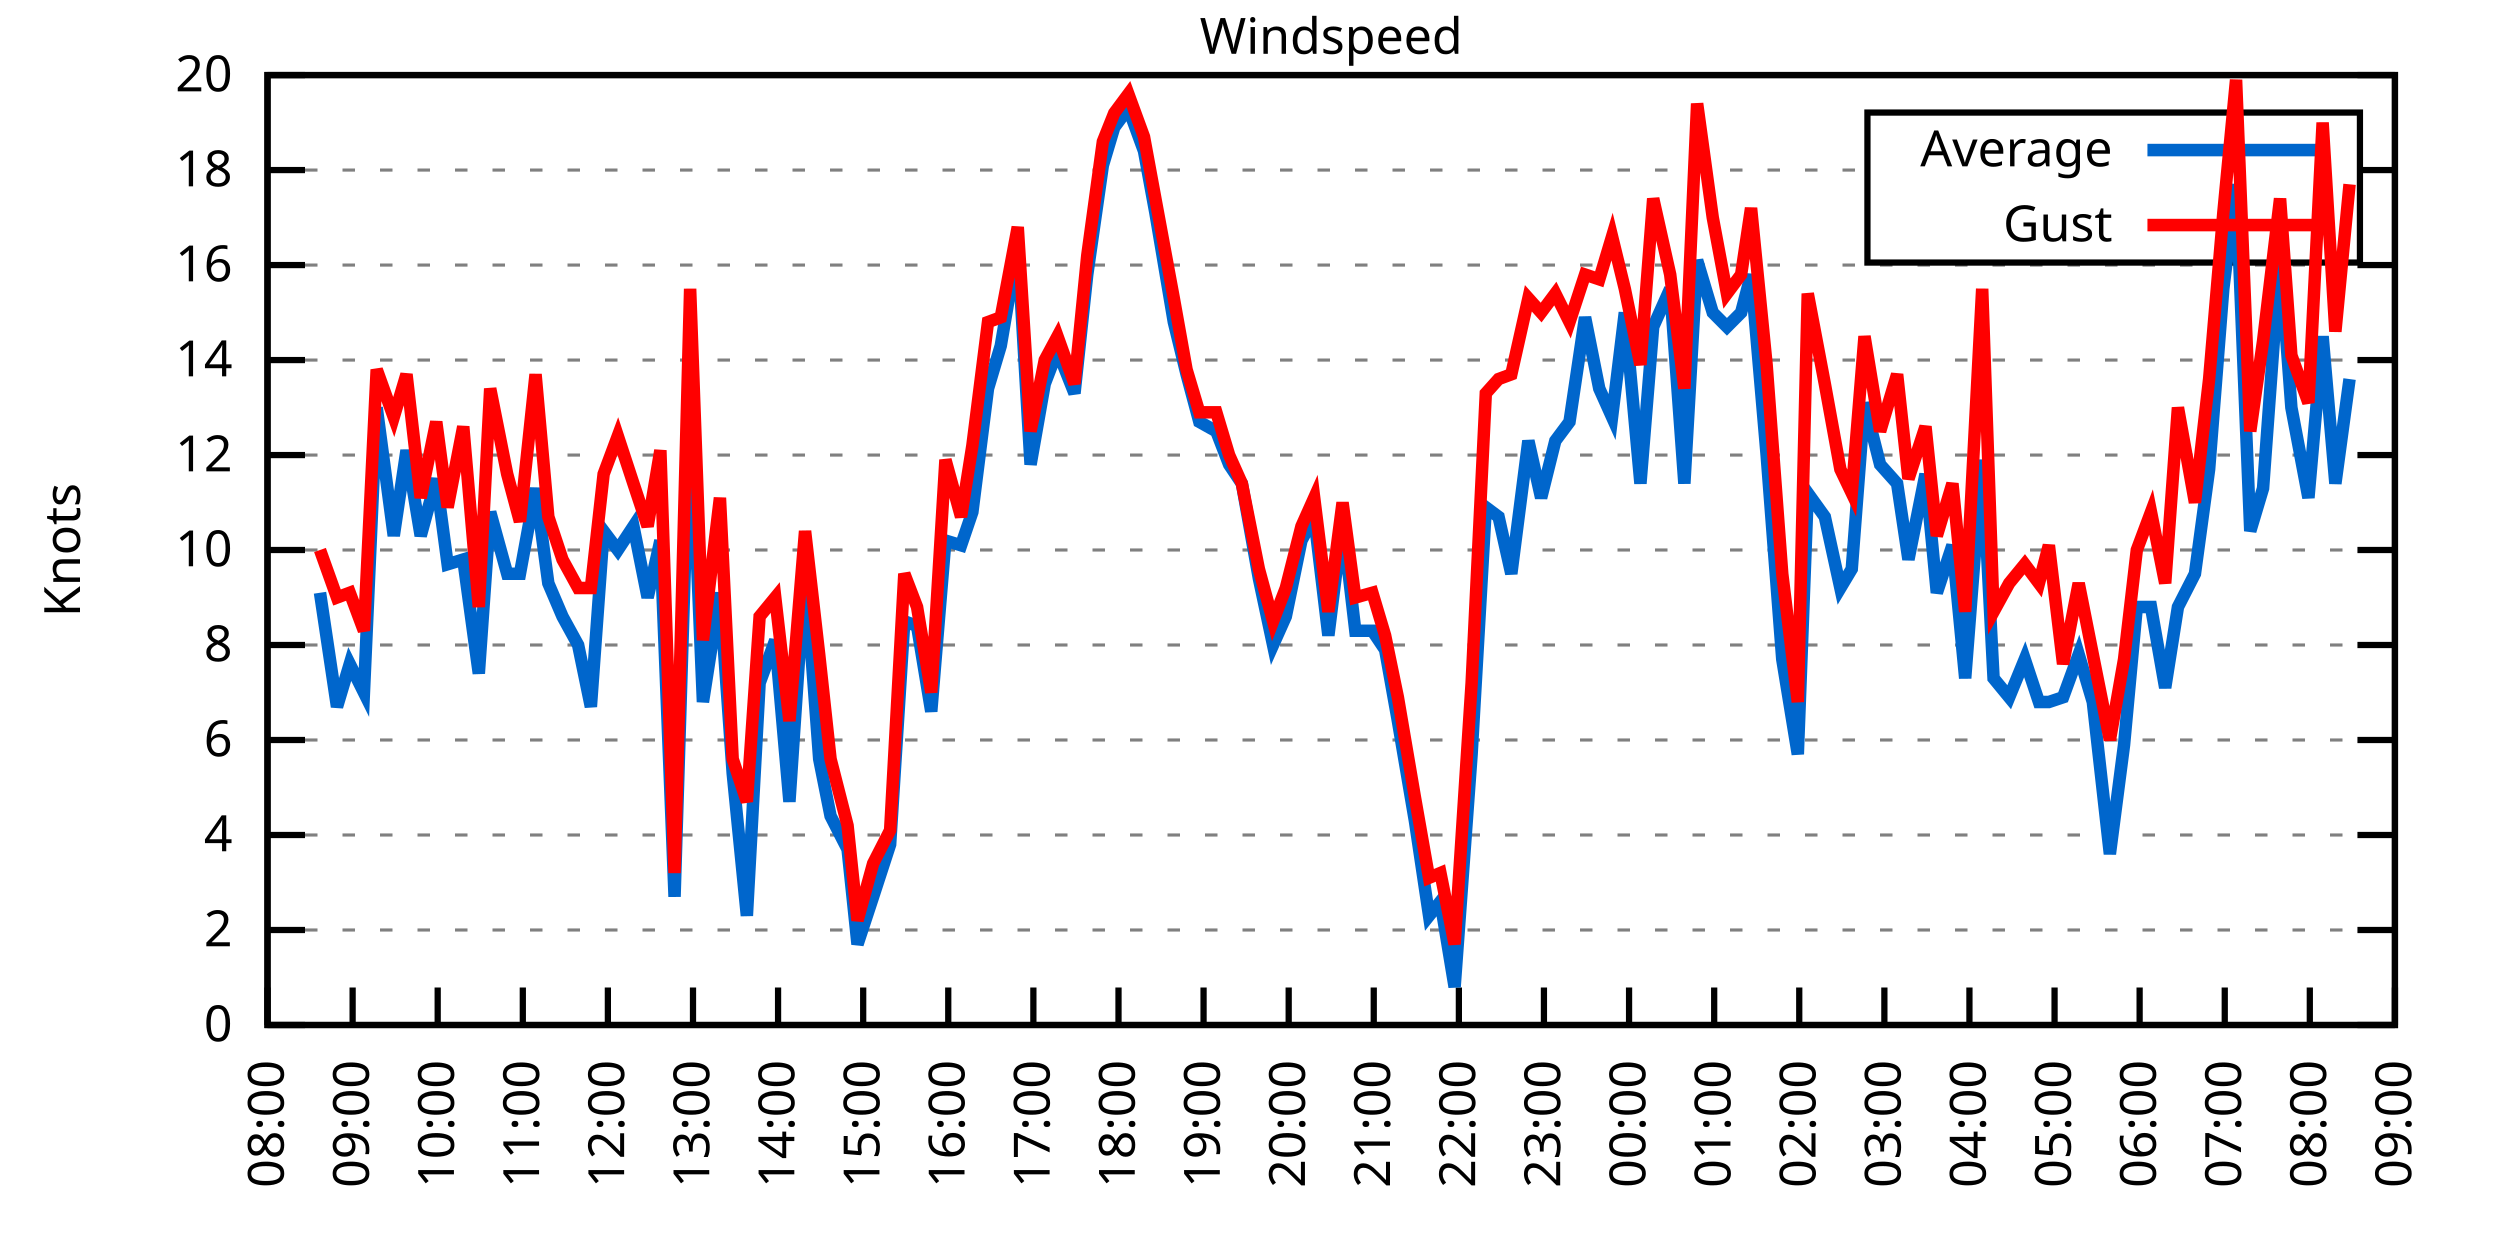
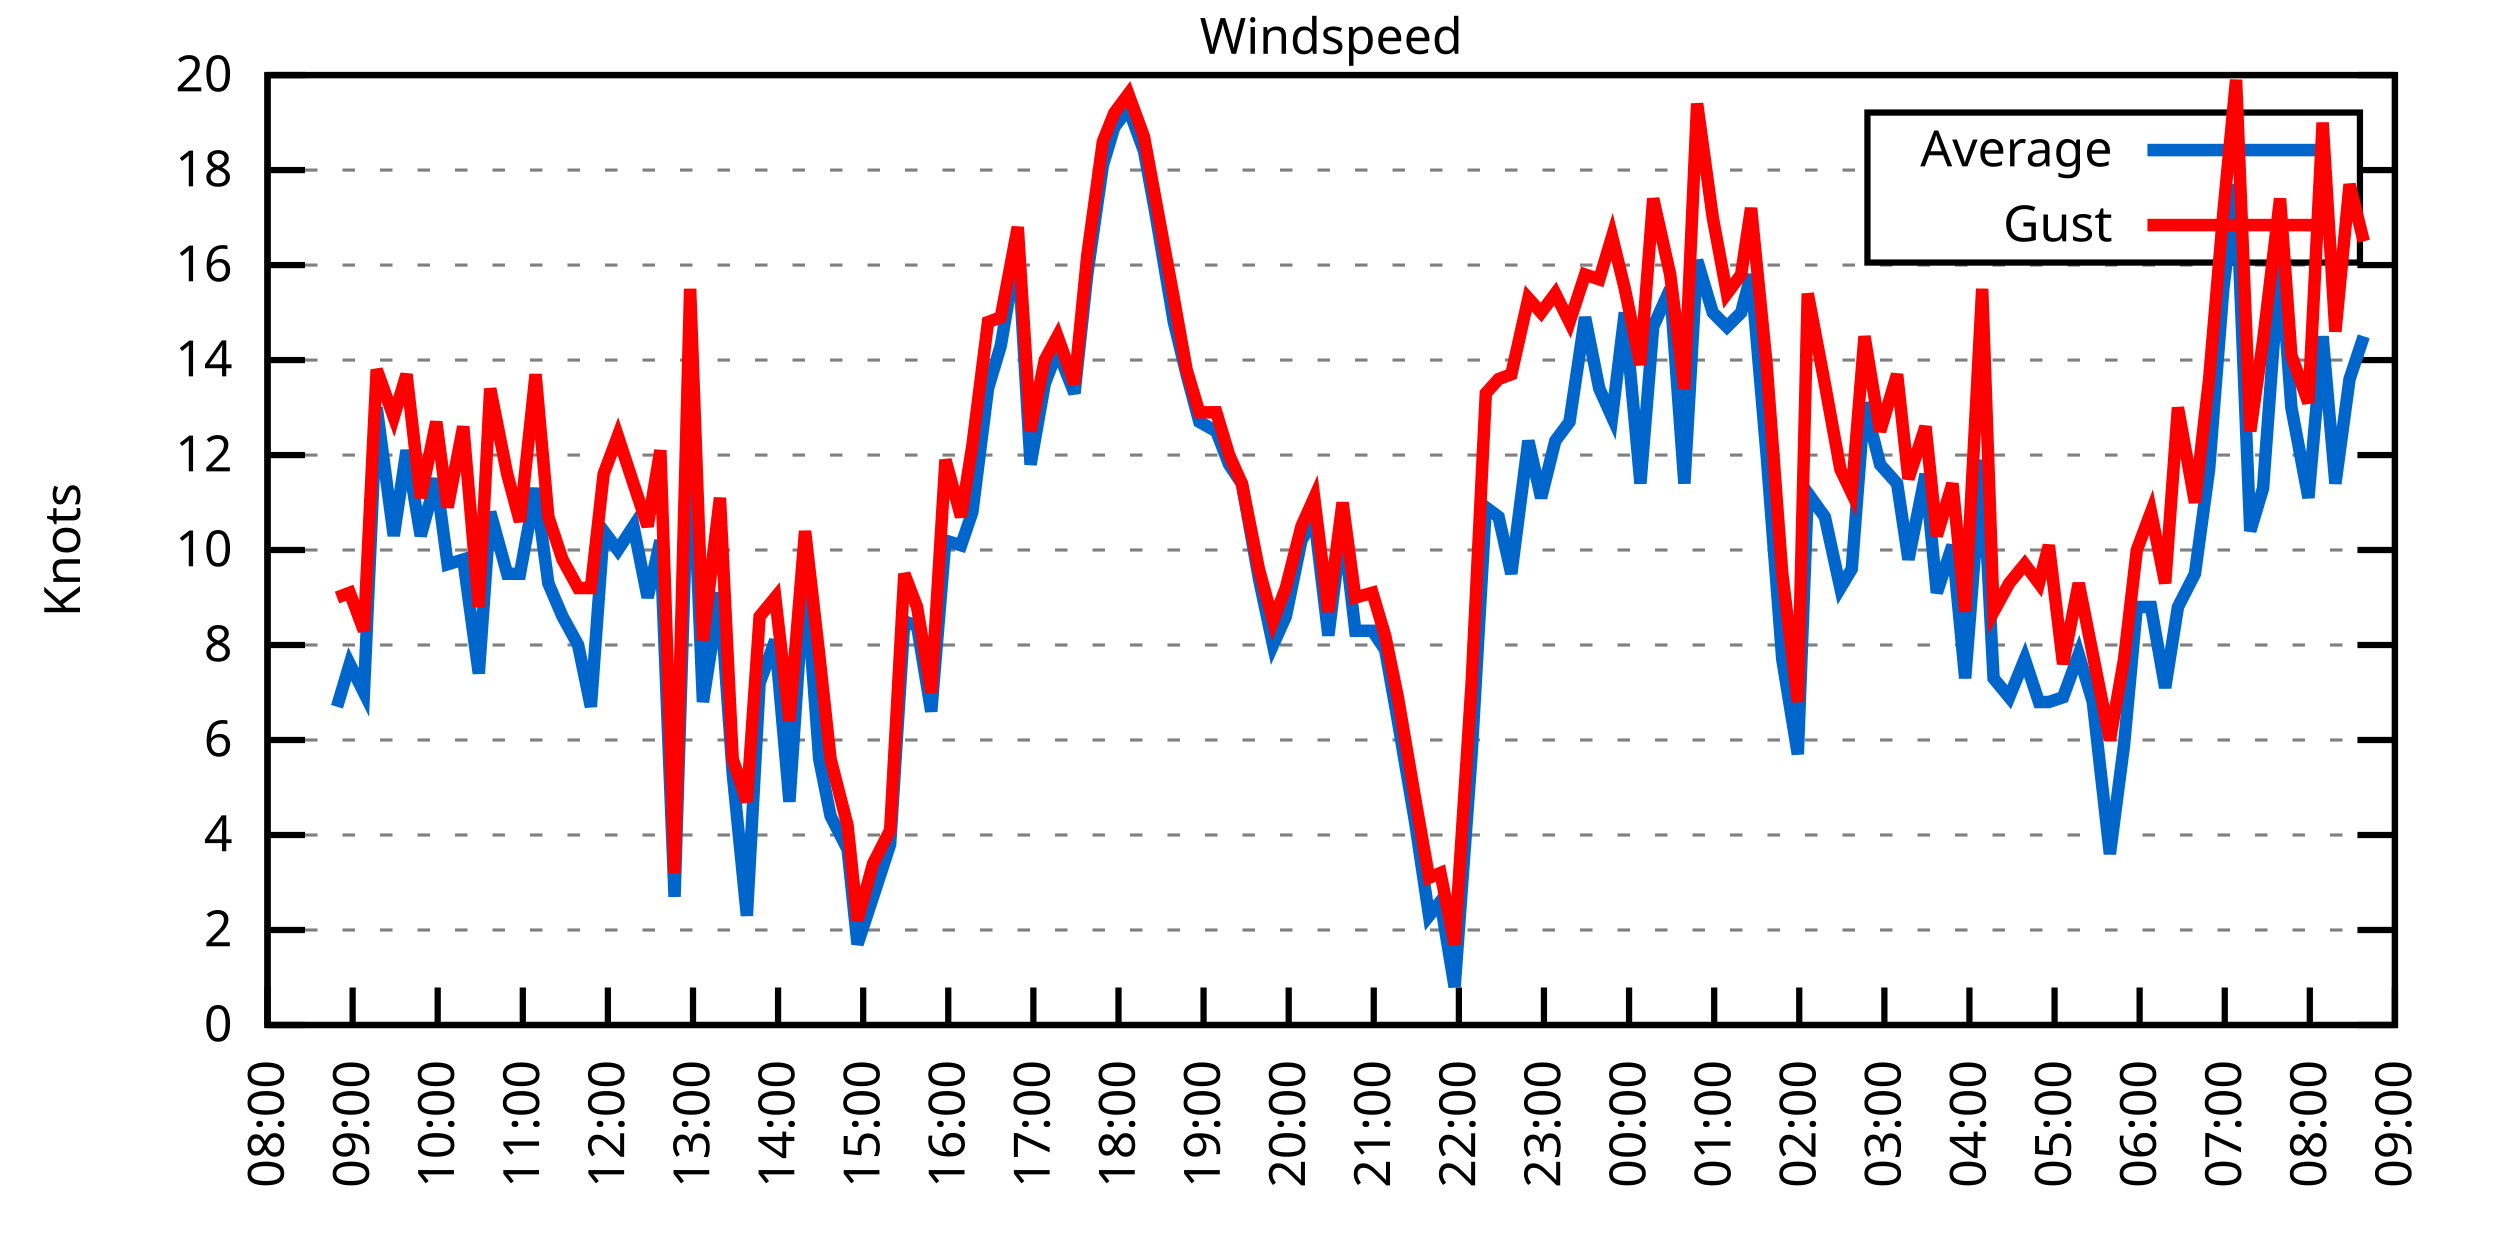
<svg xmlns="http://www.w3.org/2000/svg" xmlns:xlink="http://www.w3.org/1999/xlink" width="400" height="200" viewBox="0 0 400 200">
  <g id="gnuplot_canvas">
    <rect x="0" y="0" width="400" height="200" fill="none" />
    <defs>
      <circle id="gpDot" r="0.5" stroke-width="0.5" stroke="currentColor" />
      <path id="gpPt0" stroke-width="0.333" stroke="currentColor" d="M-1,0 h2 M0,-1 v2" />
      <path id="gpPt1" stroke-width="0.333" stroke="currentColor" d="M-1,-1 L1,1 M1,-1 L-1,1" />
      <path id="gpPt2" stroke-width="0.333" stroke="currentColor" d="M-1,0 L1,0 M0,-1 L0,1 M-1,-1 L1,1 M-1,1 L1,-1" />
      <rect id="gpPt3" stroke-width="0.333" stroke="currentColor" x="-1" y="-1" width="2" height="2" />
      <rect id="gpPt4" stroke-width="0.333" stroke="currentColor" fill="currentColor" x="-1" y="-1" width="2" height="2" />
      <circle id="gpPt5" stroke-width="0.333" stroke="currentColor" cx="0" cy="0" r="1" />
      <use xlink:href="#gpPt5" id="gpPt6" fill="currentColor" stroke="none" />
      <path id="gpPt7" stroke-width="0.333" stroke="currentColor" d="M0,-1.33 L-1.33,0.67 L1.33,0.67 z" />
      <use xlink:href="#gpPt7" id="gpPt8" fill="currentColor" stroke="none" />
      <use xlink:href="#gpPt7" id="gpPt9" stroke="currentColor" transform="rotate(180)" />
      <use xlink:href="#gpPt9" id="gpPt10" fill="currentColor" stroke="none" />
      <use xlink:href="#gpPt3" id="gpPt11" stroke="currentColor" transform="rotate(45)" />
      <use xlink:href="#gpPt11" id="gpPt12" fill="currentColor" stroke="none" />
      <path id="gpPt13" stroke-width="0.333" stroke="currentColor" d="M0,1.330 L1.265,0.411 L0.782,-1.067 L-0.782,-1.076 L-1.265,0.411 z" />
      <use xlink:href="#gpPt13" id="gpPt14" fill="currentColor" stroke="none" />
      <filter id="textbox" filterUnits="objectBoundingBox" x="0" y="0" height="1" width="1">
        <feFlood flood-color="white" flood-opacity="1" result="bgnd" />
        <feComposite in="SourceGraphic" in2="bgnd" operator="atop" />
      </filter>
      <filter id="greybox" filterUnits="objectBoundingBox" x="0" y="0" height="1" width="1">
        <feFlood flood-color="lightgrey" flood-opacity="1" result="grey" />
        <feComposite in="SourceGraphic" in2="grey" operator="atop" />
      </filter>
    </defs>
    <g fill="none" color="white" stroke="currentColor" stroke-width="1.00" stroke-linecap="butt" stroke-linejoin="miter">
</g>
    <g fill="none" color="black" stroke="currentColor" stroke-width="1.00" stroke-linecap="butt" stroke-linejoin="miter">
      <g stroke="none" shape-rendering="crispEdges">
        <polygon fill="rgb(255, 255, 255)" points="42.80,164.00 383.18,164.00 383.18,12.02 42.80,12.02 " />
      </g>
    </g>
    <g fill="none" color="black" stroke="currentColor" stroke-width="1.00" stroke-linecap="butt" stroke-linejoin="miter">
</g>
    <g fill="none" color="black" stroke="black" stroke-width="0.50" stroke-linecap="butt" stroke-linejoin="miter">
</g>
    <g fill="none" color="gray" stroke="currentColor" stroke-width="0.50" stroke-linecap="butt" stroke-linejoin="miter">
      <path stroke="gray" stroke-dasharray="2,4" class="gridline" d="M42.80,164.00 L383.19,164.00  " />
    </g>
    <g fill="none" color="gray" stroke="gray" stroke-width="1.00" stroke-linecap="butt" stroke-linejoin="miter">
</g>
    <g fill="none" color="black" stroke="currentColor" stroke-width="1.00" stroke-linecap="butt" stroke-linejoin="miter">
      <path stroke="black" d="M42.80,164.00 L48.80,164.00 M383.19,164.00 L377.19,164.00  " />
      <g transform="translate(37.20,166.60)" stroke="none" fill="black" font-family="Sans" font-size="8.00" text-anchor="end">
        <text>
          <tspan font-family="Sans"> 0</tspan>
        </text>
      </g>
    </g>
    <g fill="none" color="black" stroke="currentColor" stroke-width="1.00" stroke-linecap="butt" stroke-linejoin="miter">
</g>
    <g fill="none" color="black" stroke="black" stroke-width="0.50" stroke-linecap="butt" stroke-linejoin="miter">
</g>
    <g fill="none" color="gray" stroke="currentColor" stroke-width="0.50" stroke-linecap="butt" stroke-linejoin="miter">
      <path stroke="gray" stroke-dasharray="2,4" class="gridline" d="M42.80,148.80 L383.19,148.80  " />
    </g>
    <g fill="none" color="gray" stroke="gray" stroke-width="1.00" stroke-linecap="butt" stroke-linejoin="miter">
</g>
    <g fill="none" color="black" stroke="currentColor" stroke-width="1.00" stroke-linecap="butt" stroke-linejoin="miter">
      <path stroke="black" d="M42.80,148.80 L48.80,148.80 M383.19,148.80 L377.19,148.80  " />
      <g transform="translate(37.20,151.40)" stroke="none" fill="black" font-family="Sans" font-size="8.00" text-anchor="end">
        <text>
          <tspan font-family="Sans"> 2</tspan>
        </text>
      </g>
    </g>
    <g fill="none" color="black" stroke="currentColor" stroke-width="1.00" stroke-linecap="butt" stroke-linejoin="miter">
</g>
    <g fill="none" color="black" stroke="black" stroke-width="0.50" stroke-linecap="butt" stroke-linejoin="miter">
</g>
    <g fill="none" color="gray" stroke="currentColor" stroke-width="0.50" stroke-linecap="butt" stroke-linejoin="miter">
      <path stroke="gray" stroke-dasharray="2,4" class="gridline" d="M42.80,133.60 L383.19,133.60  " />
    </g>
    <g fill="none" color="gray" stroke="gray" stroke-width="1.00" stroke-linecap="butt" stroke-linejoin="miter">
</g>
    <g fill="none" color="black" stroke="currentColor" stroke-width="1.00" stroke-linecap="butt" stroke-linejoin="miter">
      <path stroke="black" d="M42.80,133.60 L48.80,133.60 M383.19,133.60 L377.19,133.60  " />
      <g transform="translate(37.20,136.20)" stroke="none" fill="black" font-family="Sans" font-size="8.00" text-anchor="end">
        <text>
          <tspan font-family="Sans"> 4</tspan>
        </text>
      </g>
    </g>
    <g fill="none" color="black" stroke="currentColor" stroke-width="1.00" stroke-linecap="butt" stroke-linejoin="miter">
</g>
    <g fill="none" color="black" stroke="black" stroke-width="0.50" stroke-linecap="butt" stroke-linejoin="miter">
</g>
    <g fill="none" color="gray" stroke="currentColor" stroke-width="0.50" stroke-linecap="butt" stroke-linejoin="miter">
      <path stroke="gray" stroke-dasharray="2,4" class="gridline" d="M42.80,118.40 L383.19,118.40  " />
    </g>
    <g fill="none" color="gray" stroke="gray" stroke-width="1.00" stroke-linecap="butt" stroke-linejoin="miter">
</g>
    <g fill="none" color="black" stroke="currentColor" stroke-width="1.00" stroke-linecap="butt" stroke-linejoin="miter">
      <path stroke="black" d="M42.80,118.40 L48.80,118.40 M383.19,118.40 L377.19,118.40  " />
      <g transform="translate(37.20,121.00)" stroke="none" fill="black" font-family="Sans" font-size="8.00" text-anchor="end">
        <text>
          <tspan font-family="Sans"> 6</tspan>
        </text>
      </g>
    </g>
    <g fill="none" color="black" stroke="currentColor" stroke-width="1.00" stroke-linecap="butt" stroke-linejoin="miter">
</g>
    <g fill="none" color="black" stroke="black" stroke-width="0.50" stroke-linecap="butt" stroke-linejoin="miter">
</g>
    <g fill="none" color="gray" stroke="currentColor" stroke-width="0.50" stroke-linecap="butt" stroke-linejoin="miter">
      <path stroke="gray" stroke-dasharray="2,4" class="gridline" d="M42.80,103.20 L383.19,103.20  " />
    </g>
    <g fill="none" color="gray" stroke="gray" stroke-width="1.00" stroke-linecap="butt" stroke-linejoin="miter">
</g>
    <g fill="none" color="black" stroke="currentColor" stroke-width="1.00" stroke-linecap="butt" stroke-linejoin="miter">
      <path stroke="black" d="M42.80,103.20 L48.80,103.20 M383.19,103.20 L377.19,103.20  " />
      <g transform="translate(37.20,105.80)" stroke="none" fill="black" font-family="Sans" font-size="8.00" text-anchor="end">
        <text>
          <tspan font-family="Sans"> 8</tspan>
        </text>
      </g>
    </g>
    <g fill="none" color="black" stroke="currentColor" stroke-width="1.00" stroke-linecap="butt" stroke-linejoin="miter">
</g>
    <g fill="none" color="black" stroke="black" stroke-width="0.50" stroke-linecap="butt" stroke-linejoin="miter">
</g>
    <g fill="none" color="gray" stroke="currentColor" stroke-width="0.50" stroke-linecap="butt" stroke-linejoin="miter">
      <path stroke="gray" stroke-dasharray="2,4" class="gridline" d="M42.80,88.00 L383.19,88.00  " />
    </g>
    <g fill="none" color="gray" stroke="gray" stroke-width="1.00" stroke-linecap="butt" stroke-linejoin="miter">
</g>
    <g fill="none" color="black" stroke="currentColor" stroke-width="1.00" stroke-linecap="butt" stroke-linejoin="miter">
      <path stroke="black" d="M42.80,88.00 L48.80,88.00 M383.19,88.00 L377.19,88.00  " />
      <g transform="translate(37.20,90.60)" stroke="none" fill="black" font-family="Sans" font-size="8.00" text-anchor="end">
        <text>
          <tspan font-family="Sans"> 10</tspan>
        </text>
      </g>
    </g>
    <g fill="none" color="black" stroke="currentColor" stroke-width="1.00" stroke-linecap="butt" stroke-linejoin="miter">
</g>
    <g fill="none" color="black" stroke="black" stroke-width="0.50" stroke-linecap="butt" stroke-linejoin="miter">
</g>
    <g fill="none" color="gray" stroke="currentColor" stroke-width="0.50" stroke-linecap="butt" stroke-linejoin="miter">
      <path stroke="gray" stroke-dasharray="2,4" class="gridline" d="M42.80,72.81 L383.19,72.81  " />
    </g>
    <g fill="none" color="gray" stroke="gray" stroke-width="1.00" stroke-linecap="butt" stroke-linejoin="miter">
</g>
    <g fill="none" color="black" stroke="currentColor" stroke-width="1.00" stroke-linecap="butt" stroke-linejoin="miter">
      <path stroke="black" d="M42.80,72.81 L48.80,72.81 M383.19,72.81 L377.19,72.81  " />
      <g transform="translate(37.20,75.41)" stroke="none" fill="black" font-family="Sans" font-size="8.00" text-anchor="end">
        <text>
          <tspan font-family="Sans"> 12</tspan>
        </text>
      </g>
    </g>
    <g fill="none" color="black" stroke="currentColor" stroke-width="1.00" stroke-linecap="butt" stroke-linejoin="miter">
</g>
    <g fill="none" color="black" stroke="black" stroke-width="0.50" stroke-linecap="butt" stroke-linejoin="miter">
</g>
    <g fill="none" color="gray" stroke="currentColor" stroke-width="0.50" stroke-linecap="butt" stroke-linejoin="miter">
      <path stroke="gray" stroke-dasharray="2,4" class="gridline" d="M42.80,57.61 L383.19,57.61  " />
    </g>
    <g fill="none" color="gray" stroke="gray" stroke-width="1.00" stroke-linecap="butt" stroke-linejoin="miter">
</g>
    <g fill="none" color="black" stroke="currentColor" stroke-width="1.00" stroke-linecap="butt" stroke-linejoin="miter">
      <path stroke="black" d="M42.80,57.61 L48.80,57.61 M383.19,57.61 L377.19,57.61  " />
      <g transform="translate(37.20,60.21)" stroke="none" fill="black" font-family="Sans" font-size="8.00" text-anchor="end">
        <text>
          <tspan font-family="Sans"> 14</tspan>
        </text>
      </g>
    </g>
    <g fill="none" color="black" stroke="currentColor" stroke-width="1.00" stroke-linecap="butt" stroke-linejoin="miter">
</g>
    <g fill="none" color="black" stroke="black" stroke-width="0.50" stroke-linecap="butt" stroke-linejoin="miter">
</g>
    <g fill="none" color="gray" stroke="currentColor" stroke-width="0.50" stroke-linecap="butt" stroke-linejoin="miter">
      <path stroke="gray" stroke-dasharray="2,4" class="gridline" d="M42.80,42.41 L383.19,42.41  " />
    </g>
    <g fill="none" color="gray" stroke="gray" stroke-width="1.00" stroke-linecap="butt" stroke-linejoin="miter">
</g>
    <g fill="none" color="black" stroke="currentColor" stroke-width="1.00" stroke-linecap="butt" stroke-linejoin="miter">
      <path stroke="black" d="M42.80,42.41 L48.80,42.41 M383.19,42.41 L377.19,42.41  " />
      <g transform="translate(37.20,45.01)" stroke="none" fill="black" font-family="Sans" font-size="8.00" text-anchor="end">
        <text>
          <tspan font-family="Sans"> 16</tspan>
        </text>
      </g>
    </g>
    <g fill="none" color="black" stroke="currentColor" stroke-width="1.00" stroke-linecap="butt" stroke-linejoin="miter">
</g>
    <g fill="none" color="black" stroke="black" stroke-width="0.50" stroke-linecap="butt" stroke-linejoin="miter">
</g>
    <g fill="none" color="gray" stroke="currentColor" stroke-width="0.50" stroke-linecap="butt" stroke-linejoin="miter">
      <path stroke="gray" stroke-dasharray="2,4" class="gridline" d="M42.80,27.21 L298.79,27.21 M377.59,27.21 L383.19,27.21  " />
    </g>
    <g fill="none" color="gray" stroke="gray" stroke-width="1.00" stroke-linecap="butt" stroke-linejoin="miter">
</g>
    <g fill="none" color="black" stroke="currentColor" stroke-width="1.00" stroke-linecap="butt" stroke-linejoin="miter">
      <path stroke="black" d="M42.80,27.21 L48.80,27.21 M383.19,27.21 L377.19,27.21  " />
      <g transform="translate(37.20,29.81)" stroke="none" fill="black" font-family="Sans" font-size="8.00" text-anchor="end">
        <text>
          <tspan font-family="Sans"> 18</tspan>
        </text>
      </g>
    </g>
    <g fill="none" color="black" stroke="currentColor" stroke-width="1.00" stroke-linecap="butt" stroke-linejoin="miter">
</g>
    <g fill="none" color="black" stroke="black" stroke-width="0.50" stroke-linecap="butt" stroke-linejoin="miter">
</g>
    <g fill="none" color="gray" stroke="currentColor" stroke-width="0.50" stroke-linecap="butt" stroke-linejoin="miter">
      <path stroke="gray" stroke-dasharray="2,4" class="gridline" d="M42.80,12.01 L383.19,12.01  " />
    </g>
    <g fill="none" color="gray" stroke="gray" stroke-width="1.00" stroke-linecap="butt" stroke-linejoin="miter">
</g>
    <g fill="none" color="black" stroke="currentColor" stroke-width="1.00" stroke-linecap="butt" stroke-linejoin="miter">
      <path stroke="black" d="M42.80,12.01 L48.80,12.01 M383.19,12.01 L377.19,12.01  " />
      <g transform="translate(37.20,14.61)" stroke="none" fill="black" font-family="Sans" font-size="8.00" text-anchor="end">
        <text>
          <tspan font-family="Sans"> 20</tspan>
        </text>
      </g>
    </g>
    <g fill="none" color="black" stroke="currentColor" stroke-width="1.00" stroke-linecap="butt" stroke-linejoin="miter">
      <path stroke="black" d="M42.80,164.00 L42.80,158.00  " />
      <g transform="translate(45.40,169.60) rotate(270.00)" stroke="none" fill="black" font-family="Sans" font-size="8.00" text-anchor="end">
        <text>
          <tspan font-family="Sans">08:00</tspan>
        </text>
      </g>
    </g>
    <g fill="none" color="black" stroke="currentColor" stroke-width="1.00" stroke-linecap="butt" stroke-linejoin="miter">
      <path stroke="black" d="M56.42,164.00 L56.42,158.00  " />
      <g transform="translate(59.02,169.60) rotate(270.00)" stroke="none" fill="black" font-family="Sans" font-size="8.00" text-anchor="end">
        <text>
          <tspan font-family="Sans">09:00</tspan>
        </text>
      </g>
    </g>
    <g fill="none" color="black" stroke="currentColor" stroke-width="1.00" stroke-linecap="butt" stroke-linejoin="miter">
      <path stroke="black" d="M70.03,164.00 L70.03,158.00  " />
      <g transform="translate(72.63,169.60) rotate(270.00)" stroke="none" fill="black" font-family="Sans" font-size="8.00" text-anchor="end">
        <text>
          <tspan font-family="Sans">10:00</tspan>
        </text>
      </g>
    </g>
    <g fill="none" color="black" stroke="currentColor" stroke-width="1.00" stroke-linecap="butt" stroke-linejoin="miter">
      <path stroke="black" d="M83.65,164.00 L83.65,158.00  " />
      <g transform="translate(86.25,169.60) rotate(270.00)" stroke="none" fill="black" font-family="Sans" font-size="8.00" text-anchor="end">
        <text>
          <tspan font-family="Sans">11:00</tspan>
        </text>
      </g>
    </g>
    <g fill="none" color="black" stroke="currentColor" stroke-width="1.00" stroke-linecap="butt" stroke-linejoin="miter">
      <path stroke="black" d="M97.26,164.00 L97.26,158.00  " />
      <g transform="translate(99.86,169.60) rotate(270.00)" stroke="none" fill="black" font-family="Sans" font-size="8.00" text-anchor="end">
        <text>
          <tspan font-family="Sans">12:00</tspan>
        </text>
      </g>
    </g>
    <g fill="none" color="black" stroke="currentColor" stroke-width="1.00" stroke-linecap="butt" stroke-linejoin="miter">
      <path stroke="black" d="M110.88,164.00 L110.88,158.00  " />
      <g transform="translate(113.48,169.60) rotate(270.00)" stroke="none" fill="black" font-family="Sans" font-size="8.00" text-anchor="end">
        <text>
          <tspan font-family="Sans">13:00</tspan>
        </text>
      </g>
    </g>
    <g fill="none" color="black" stroke="currentColor" stroke-width="1.00" stroke-linecap="butt" stroke-linejoin="miter">
      <path stroke="black" d="M124.49,164.00 L124.49,158.00  " />
      <g transform="translate(127.09,169.60) rotate(270.00)" stroke="none" fill="black" font-family="Sans" font-size="8.00" text-anchor="end">
        <text>
          <tspan font-family="Sans">14:00</tspan>
        </text>
      </g>
    </g>
    <g fill="none" color="black" stroke="currentColor" stroke-width="1.00" stroke-linecap="butt" stroke-linejoin="miter">
      <path stroke="black" d="M138.11,164.00 L138.11,158.00  " />
      <g transform="translate(140.71,169.60) rotate(270.00)" stroke="none" fill="black" font-family="Sans" font-size="8.00" text-anchor="end">
        <text>
          <tspan font-family="Sans">15:00</tspan>
        </text>
      </g>
    </g>
    <g fill="none" color="black" stroke="currentColor" stroke-width="1.00" stroke-linecap="butt" stroke-linejoin="miter">
      <path stroke="black" d="M151.72,164.00 L151.72,158.00  " />
      <g transform="translate(154.32,169.60) rotate(270.00)" stroke="none" fill="black" font-family="Sans" font-size="8.00" text-anchor="end">
        <text>
          <tspan font-family="Sans">16:00</tspan>
        </text>
      </g>
    </g>
    <g fill="none" color="black" stroke="currentColor" stroke-width="1.00" stroke-linecap="butt" stroke-linejoin="miter">
      <path stroke="black" d="M165.34,164.00 L165.34,158.00  " />
      <g transform="translate(167.94,169.60) rotate(270.00)" stroke="none" fill="black" font-family="Sans" font-size="8.00" text-anchor="end">
        <text>
          <tspan font-family="Sans">17:00</tspan>
        </text>
      </g>
    </g>
    <g fill="none" color="black" stroke="currentColor" stroke-width="1.00" stroke-linecap="butt" stroke-linejoin="miter">
      <path stroke="black" d="M178.96,164.00 L178.96,158.00  " />
      <g transform="translate(181.56,169.60) rotate(270.00)" stroke="none" fill="black" font-family="Sans" font-size="8.00" text-anchor="end">
        <text>
          <tspan font-family="Sans">18:00</tspan>
        </text>
      </g>
    </g>
    <g fill="none" color="black" stroke="currentColor" stroke-width="1.00" stroke-linecap="butt" stroke-linejoin="miter">
      <path stroke="black" d="M192.57,164.00 L192.57,158.00  " />
      <g transform="translate(195.17,169.60) rotate(270.00)" stroke="none" fill="black" font-family="Sans" font-size="8.00" text-anchor="end">
        <text>
          <tspan font-family="Sans">19:00</tspan>
        </text>
      </g>
    </g>
    <g fill="none" color="black" stroke="currentColor" stroke-width="1.00" stroke-linecap="butt" stroke-linejoin="miter">
      <path stroke="black" d="M206.19,164.00 L206.19,158.00  " />
      <g transform="translate(208.79,169.60) rotate(270.00)" stroke="none" fill="black" font-family="Sans" font-size="8.00" text-anchor="end">
        <text>
          <tspan font-family="Sans">20:00</tspan>
        </text>
      </g>
    </g>
    <g fill="none" color="black" stroke="currentColor" stroke-width="1.00" stroke-linecap="butt" stroke-linejoin="miter">
      <path stroke="black" d="M219.80,164.00 L219.80,158.00  " />
      <g transform="translate(222.40,169.60) rotate(270.00)" stroke="none" fill="black" font-family="Sans" font-size="8.00" text-anchor="end">
        <text>
          <tspan font-family="Sans">21:00</tspan>
        </text>
      </g>
    </g>
    <g fill="none" color="black" stroke="currentColor" stroke-width="1.00" stroke-linecap="butt" stroke-linejoin="miter">
      <path stroke="black" d="M233.42,164.00 L233.42,158.00  " />
      <g transform="translate(236.02,169.60) rotate(270.00)" stroke="none" fill="black" font-family="Sans" font-size="8.00" text-anchor="end">
        <text>
          <tspan font-family="Sans">22:00</tspan>
        </text>
      </g>
    </g>
    <g fill="none" color="black" stroke="currentColor" stroke-width="1.00" stroke-linecap="butt" stroke-linejoin="miter">
      <path stroke="black" d="M247.03,164.00 L247.03,158.00  " />
      <g transform="translate(249.63,169.60) rotate(270.00)" stroke="none" fill="black" font-family="Sans" font-size="8.00" text-anchor="end">
        <text>
          <tspan font-family="Sans">23:00</tspan>
        </text>
      </g>
    </g>
    <g fill="none" color="black" stroke="currentColor" stroke-width="1.00" stroke-linecap="butt" stroke-linejoin="miter">
      <path stroke="black" d="M260.65,164.00 L260.65,158.00  " />
      <g transform="translate(263.25,169.60) rotate(270.00)" stroke="none" fill="black" font-family="Sans" font-size="8.00" text-anchor="end">
        <text>
          <tspan font-family="Sans">00:00</tspan>
        </text>
      </g>
    </g>
    <g fill="none" color="black" stroke="currentColor" stroke-width="1.00" stroke-linecap="butt" stroke-linejoin="miter">
      <path stroke="black" d="M274.27,164.00 L274.27,158.00  " />
      <g transform="translate(276.87,169.60) rotate(270.00)" stroke="none" fill="black" font-family="Sans" font-size="8.00" text-anchor="end">
        <text>
          <tspan font-family="Sans">01:00</tspan>
        </text>
      </g>
    </g>
    <g fill="none" color="black" stroke="currentColor" stroke-width="1.00" stroke-linecap="butt" stroke-linejoin="miter">
      <path stroke="black" d="M287.88,164.00 L287.88,158.00  " />
      <g transform="translate(290.48,169.60) rotate(270.00)" stroke="none" fill="black" font-family="Sans" font-size="8.00" text-anchor="end">
        <text>
          <tspan font-family="Sans">02:00</tspan>
        </text>
      </g>
    </g>
    <g fill="none" color="black" stroke="currentColor" stroke-width="1.00" stroke-linecap="butt" stroke-linejoin="miter">
      <path stroke="black" d="M301.50,164.00 L301.50,158.00  " />
      <g transform="translate(304.10,169.60) rotate(270.00)" stroke="none" fill="black" font-family="Sans" font-size="8.00" text-anchor="end">
        <text>
          <tspan font-family="Sans">03:00</tspan>
        </text>
      </g>
    </g>
    <g fill="none" color="black" stroke="currentColor" stroke-width="1.00" stroke-linecap="butt" stroke-linejoin="miter">
      <path stroke="black" d="M315.11,164.00 L315.11,158.00  " />
      <g transform="translate(317.71,169.60) rotate(270.00)" stroke="none" fill="black" font-family="Sans" font-size="8.00" text-anchor="end">
        <text>
          <tspan font-family="Sans">04:00</tspan>
        </text>
      </g>
    </g>
    <g fill="none" color="black" stroke="currentColor" stroke-width="1.00" stroke-linecap="butt" stroke-linejoin="miter">
      <path stroke="black" d="M328.73,164.00 L328.73,158.00  " />
      <g transform="translate(331.33,169.60) rotate(270.00)" stroke="none" fill="black" font-family="Sans" font-size="8.00" text-anchor="end">
        <text>
          <tspan font-family="Sans">05:00</tspan>
        </text>
      </g>
    </g>
    <g fill="none" color="black" stroke="currentColor" stroke-width="1.00" stroke-linecap="butt" stroke-linejoin="miter">
      <path stroke="black" d="M342.34,164.00 L342.34,158.00  " />
      <g transform="translate(344.94,169.60) rotate(270.00)" stroke="none" fill="black" font-family="Sans" font-size="8.00" text-anchor="end">
        <text>
          <tspan font-family="Sans">06:00</tspan>
        </text>
      </g>
    </g>
    <g fill="none" color="black" stroke="currentColor" stroke-width="1.00" stroke-linecap="butt" stroke-linejoin="miter">
      <path stroke="black" d="M355.96,164.00 L355.96,158.00  " />
      <g transform="translate(358.56,169.60) rotate(270.00)" stroke="none" fill="black" font-family="Sans" font-size="8.00" text-anchor="end">
        <text>
          <tspan font-family="Sans">07:00</tspan>
        </text>
      </g>
    </g>
    <g fill="none" color="black" stroke="currentColor" stroke-width="1.00" stroke-linecap="butt" stroke-linejoin="miter">
      <path stroke="black" d="M369.57,164.00 L369.57,158.00  " />
      <g transform="translate(372.17,169.60) rotate(270.00)" stroke="none" fill="black" font-family="Sans" font-size="8.00" text-anchor="end">
        <text>
          <tspan font-family="Sans">08:00</tspan>
        </text>
      </g>
    </g>
    <g fill="none" color="black" stroke="currentColor" stroke-width="1.00" stroke-linecap="butt" stroke-linejoin="miter">
      <path stroke="black" d="M383.19,164.00 L383.19,158.00  " />
      <g transform="translate(385.79,169.60) rotate(270.00)" stroke="none" fill="black" font-family="Sans" font-size="8.00" text-anchor="end">
        <text>
          <tspan font-family="Sans">09:00</tspan>
        </text>
      </g>
    </g>
    <g fill="none" color="black" stroke="currentColor" stroke-width="1.00" stroke-linecap="butt" stroke-linejoin="miter">
</g>
    <g fill="none" color="black" stroke="currentColor" stroke-width="1.00" stroke-linecap="butt" stroke-linejoin="miter">
      <path stroke="black" d="M42.80,12.01 L42.80,164.00 L383.19,164.00 L383.19,12.01 L42.80,12.01 Z  " />
    </g>
    <g fill="none" color="black" stroke="currentColor" stroke-width="1.00" stroke-linecap="butt" stroke-linejoin="miter">
</g>
    <g fill="none" color="black" stroke="currentColor" stroke-width="1.00" stroke-linecap="butt" stroke-linejoin="miter">
      <path stroke="black" d="M298.79,42.01 L298.79,18.01 L377.59,18.01 L377.59,42.01 L298.79,42.01 Z  " />
    </g>
    <g id="Windspeed_plot_1">
      <g fill="none" color="white" stroke="black" stroke-width="2.00" stroke-linecap="butt" stroke-linejoin="miter">
</g>
      <g fill="none" color="black" stroke="currentColor" stroke-width="2.00" stroke-linecap="butt" stroke-linejoin="miter">
        <g transform="translate(337.99,26.61)" stroke="none" fill="black" font-family="Sans" font-size="8.00" text-anchor="end">
          <text>
            <tspan font-family="Sans">Average</tspan>
          </text>
        </g>
      </g>
      <g fill="none" color="black" stroke="currentColor" stroke-width="2.00" stroke-linecap="butt" stroke-linejoin="miter">
-         <path stroke="rgb(  0, 102, 204)" d="M343.59,24.01 L371.99,24.01 M51.20,94.84 L53.92,113.08 L55.96,106.24 L58.23,110.80 L60.27,65.21 L63.00,85.73   L65.04,72.05 L67.31,85.73 L69.80,76.61 L71.62,90.28 L74.12,89.52 L76.61,107.76 L78.43,81.93 L81.15,91.80   L83.19,91.80 L85.69,78.13 L87.73,93.32 L90.00,98.64 L92.50,103.20 L94.54,113.08 L96.58,84.97 L98.85,88.00   L101.35,84.21 L103.62,95.60 L105.66,86.49 L107.93,143.48 L110.42,63.69 L112.47,112.32 L115.19,94.84 L117.23,123.72   L119.50,146.52 L121.54,109.28 L124.04,102.44 L126.31,128.28 L128.81,91.04 L131.07,121.44 L132.89,130.56 L135.61,135.88   L137.20,151.08 L139.70,143.48 L142.42,135.12 L144.69,99.40 L146.73,100.16 L149.00,113.84 L151.27,86.49 L153.77,87.25   L155.58,81.93 L158.08,62.17 L160.12,55.33 L162.84,39.37 L164.89,74.33 L167.16,61.41 L169.20,56.09 L171.92,62.93   L173.96,43.93 L176.46,26.45 L178.28,20.37 L180.54,17.33 L183.04,24.17 L184.86,34.05 L187.81,51.53 L189.85,59.89   L191.89,67.49 L194.61,69.01 L196.66,74.33 L198.70,77.37 L201.42,92.56 L203.69,103.20 L205.73,98.64 L208.23,86.49   L210.27,82.69 L212.54,101.68 L214.81,83.45 L216.85,100.92 L219.58,100.92 L221.62,103.96 L223.66,115.36 L226.38,131.32   L228.65,146.52 L230.47,144.24 L232.74,157.92 L235.46,120.68 L237.73,81.17 L239.77,82.69 L241.81,91.80 L244.54,70.53   L246.58,79.65 L248.85,70.53 L251.12,67.49 L253.61,50.77 L255.88,62.17 L257.93,66.73 L259.97,50.01 L262.47,77.37   L264.51,52.29 L267.23,46.21 L269.50,77.37 L271.54,41.65 L274.04,50.01 L276.31,52.29 L278.58,50.01 L280.17,43.93   L282.66,72.81 L285.16,105.48 L287.65,120.68 L289.24,78.89 L291.97,82.69 L294.46,94.08 L296.28,91.04 L298.32,64.45   L300.82,74.33 L303.54,77.37 L305.35,89.52 L308.08,75.85 L309.89,94.84 L312.39,87.25 L314.43,108.52 L317.15,73.57   L318.97,108.52 L321.47,111.56 L323.96,105.48 L326.23,112.32 L327.82,112.32 L330.09,111.56 L332.59,104.72 L334.85,112.32   L337.58,136.64 L339.85,119.16 L341.89,97.12 L344.16,97.12 L346.43,110.04 L348.47,97.12 L351.19,91.80 L353.46,75.09   L355.73,46.21 L357.77,29.49 L360.04,84.97 L362.09,78.13 L364.81,40.89 L366.62,65.21 L369.35,79.65 L371.62,53.81   L373.66,77.37 L375.93,60.65  " />
+         <path stroke="rgb(  0, 102, 204)" d="M343.59,24.01 L371.99,24.01 M53.92,113.08 L55.96,106.24 L58.23,110.80 L60.27,65.21 L63.00,85.73 L65.04,72.05   L67.31,85.73 L69.80,76.61 L71.62,90.28 L74.12,89.52 L76.61,107.76 L78.43,81.93 L81.15,91.80 L83.19,91.80   L85.69,78.13 L87.73,93.32 L90.00,98.64 L92.50,103.20 L94.54,113.08 L96.58,84.97 L98.85,88.00 L101.35,84.21   L103.62,95.60 L105.66,86.49 L107.93,143.48 L110.42,63.69 L112.47,112.32 L115.19,94.84 L117.23,123.72 L119.50,146.52   L121.54,109.28 L124.04,102.44 L126.31,128.28 L128.81,91.04 L131.07,121.44 L132.89,130.56 L135.61,135.88 L137.20,151.08   L139.70,143.48 L142.42,135.12 L144.69,99.40 L146.73,100.16 L149.00,113.84 L151.27,86.49 L153.77,87.25 L155.58,81.93   L158.08,62.17 L160.12,55.33 L162.84,39.37 L164.89,74.33 L167.16,61.41 L169.20,56.09 L171.92,62.93 L173.96,43.93   L176.46,26.45 L178.28,20.37 L180.54,17.33 L183.04,24.17 L184.86,34.05 L187.81,51.53 L189.85,59.89 L191.89,67.49   L194.61,69.01 L196.66,74.33 L198.70,77.37 L201.42,92.56 L203.69,103.20 L205.73,98.64 L208.23,86.49 L210.27,82.69   L212.54,101.68 L214.81,83.45 L216.85,100.92 L219.58,100.92 L221.62,103.96 L223.66,115.36 L226.38,131.32 L228.65,146.52   L230.47,144.24 L232.74,157.92 L235.46,120.68 L237.73,81.17 L239.77,82.69 L241.81,91.80 L244.54,70.53 L246.58,79.65   L248.85,70.53 L251.12,67.49 L253.61,50.77 L255.88,62.17 L257.93,66.73 L259.97,50.01 L262.47,77.37 L264.51,52.29   L267.23,46.21 L269.50,77.37 L271.54,41.65 L274.04,50.01 L276.31,52.29 L278.58,50.01 L280.17,43.93 L282.66,72.81   L285.16,105.48 L287.65,120.68 L289.24,78.89 L291.97,82.69 L294.46,94.08 L296.28,91.04 L298.32,64.45 L300.82,74.33   L303.54,77.37 L305.35,89.52 L308.08,75.85 L309.89,94.84 L312.39,87.25 L314.43,108.52 L317.15,73.57 L318.97,108.52   L321.47,111.56 L323.96,105.48 L326.23,112.32 L327.82,112.32 L330.09,111.56 L332.59,104.72 L334.85,112.32 L337.58,136.64   L339.85,119.16 L341.89,97.12 L344.16,97.12 L346.43,110.04 L348.47,97.12 L351.19,91.80 L353.46,75.09 L355.73,46.21   L357.77,29.49 L360.04,84.97 L362.09,78.13 L364.81,40.89 L366.62,65.21 L369.35,79.65 L371.62,53.81 L373.66,77.37   L375.93,60.65 L378.20,53.81  " />
      </g>
    </g>
    <g id="Windspeed_plot_2">
      <g fill="none" color="black" stroke="currentColor" stroke-width="2.00" stroke-linecap="butt" stroke-linejoin="miter">
        <g transform="translate(337.99,38.61)" stroke="none" fill="black" font-family="Sans" font-size="8.00" text-anchor="end">
          <text>
            <tspan font-family="Sans">Gust</tspan>
          </text>
        </g>
      </g>
      <g fill="none" color="black" stroke="currentColor" stroke-width="2.00" stroke-linecap="butt" stroke-linejoin="miter">
-         <path stroke="rgb(255,   0,   0)" d="M343.59,36.01 L371.99,36.01 M51.20,88.00 L53.92,95.60 L55.96,94.84 L58.23,100.92 L60.27,59.13 L63.00,66.73   L65.04,59.89 L67.31,79.65 L69.80,67.49 L71.62,81.17 L74.12,68.25 L76.61,97.12 L78.43,62.17 L81.15,75.85   L83.19,83.45 L85.69,59.89 L87.73,82.69 L90.00,89.52 L92.50,94.08 L94.54,94.08 L96.58,75.85 L98.85,69.77   L101.35,77.37 L103.62,84.21 L105.66,72.05 L107.93,139.68 L110.42,46.21 L112.47,102.44 L115.19,79.65 L117.23,121.44   L119.50,128.28 L121.54,98.64 L124.04,95.60 L126.31,115.36 L128.81,84.97 L131.07,104.72 L132.89,121.44 L135.61,132.08   L137.20,147.28 L139.70,138.16 L142.42,132.84 L144.69,91.80 L146.73,97.12 L149.00,110.80 L151.27,73.57 L153.77,82.69   L155.58,71.29 L158.08,51.53 L160.12,50.77 L162.84,36.33 L164.89,69.01 L167.16,57.61 L169.20,53.81 L171.92,61.41   L173.96,40.89 L176.46,22.65 L178.28,18.09 L180.54,15.05 L183.04,21.89 L184.86,31.77 L187.81,47.73 L189.85,59.13   L191.89,65.97 L194.61,65.97 L196.66,72.81 L198.70,77.37 L201.42,91.04 L203.69,99.40 L205.73,94.08 L208.23,84.21   L210.27,79.65 L212.54,97.88 L214.81,80.41 L216.85,95.60 L219.58,94.84 L221.62,101.68 L223.66,111.56 L226.38,127.52   L228.65,140.44 L230.47,139.68 L232.74,151.08 L235.46,109.28 L237.73,62.93 L239.77,60.65 L241.81,59.89 L244.54,47.73   L246.58,50.01 L248.85,46.97 L251.12,51.53 L253.61,43.93 L255.88,44.69 L257.93,37.85 L259.97,46.21 L262.47,58.37   L264.51,31.77 L267.23,43.93 L269.50,62.17 L271.54,16.57 L274.04,34.81 L276.31,46.97 L278.58,43.93 L280.17,33.29   L282.66,58.37 L285.16,91.80 L287.65,112.32 L289.24,46.97 L291.97,61.41 L294.46,75.09 L296.28,78.89 L298.32,53.81   L300.82,69.01 L303.54,59.89 L305.35,76.61 L308.08,68.25 L309.89,85.73 L312.39,77.37 L314.43,97.88 L317.15,46.21   L318.97,97.88 L321.47,93.32 L323.96,90.28 L326.23,93.32 L327.82,87.25 L330.09,106.24 L332.59,93.32 L334.85,104.72   L337.58,118.40 L339.85,105.48 L341.89,88.00 L344.16,81.93 L346.43,93.32 L348.47,65.21 L351.19,80.41 L353.46,60.65   L355.73,34.05 L357.77,12.77 L360.04,69.01 L362.09,54.57 L364.81,31.77 L366.62,56.85 L369.35,64.45 L371.62,19.61   L373.66,53.05 L375.93,29.49  " />
+         <path stroke="rgb(255,   0,   0)" d="M343.59,36.01 L371.99,36.01 M53.92,95.60 L55.96,94.84 L58.23,100.92 L60.27,59.13 L63.00,66.73 L65.04,59.89   L67.31,79.65 L69.80,67.49 L71.62,81.17 L74.12,68.25 L76.61,97.12 L78.43,62.17 L81.15,75.85 L83.19,83.45   L85.69,59.89 L87.73,82.69 L90.00,89.52 L92.50,94.08 L94.54,94.08 L96.58,75.85 L98.85,69.77 L101.35,77.37   L103.62,84.21 L105.66,72.05 L107.93,139.68 L110.42,46.21 L112.47,102.44 L115.19,79.65 L117.23,121.44 L119.50,128.28   L121.54,98.64 L124.04,95.60 L126.31,115.36 L128.81,84.97 L131.07,104.72 L132.89,121.44 L135.61,132.08 L137.20,147.28   L139.70,138.16 L142.42,132.84 L144.69,91.80 L146.73,97.12 L149.00,110.80 L151.27,73.57 L153.77,82.69 L155.58,71.29   L158.08,51.53 L160.12,50.77 L162.84,36.33 L164.89,69.01 L167.16,57.61 L169.20,53.81 L171.92,61.41 L173.96,40.89   L176.46,22.65 L178.28,18.09 L180.54,15.05 L183.04,21.89 L184.86,31.77 L187.81,47.73 L189.85,59.13 L191.89,65.97   L194.61,65.97 L196.66,72.81 L198.70,77.37 L201.42,91.04 L203.69,99.40 L205.73,94.08 L208.23,84.21 L210.27,79.65   L212.54,97.88 L214.81,80.41 L216.85,95.60 L219.58,94.84 L221.62,101.68 L223.66,111.56 L226.38,127.52 L228.65,140.44   L230.47,139.68 L232.74,151.08 L235.46,109.28 L237.73,62.93 L239.77,60.65 L241.81,59.89 L244.54,47.73 L246.58,50.01   L248.85,46.97 L251.12,51.53 L253.61,43.93 L255.88,44.69 L257.93,37.85 L259.97,46.21 L262.47,58.37 L264.51,31.77   L267.23,43.93 L269.50,62.17 L271.54,16.57 L274.04,34.81 L276.31,46.97 L278.58,43.93 L280.17,33.29 L282.66,58.37   L285.16,91.80 L287.65,112.32 L289.24,46.97 L291.97,61.41 L294.46,75.09 L296.28,78.89 L298.32,53.81 L300.82,69.01   L303.54,59.89 L305.35,76.61 L308.08,68.25 L309.89,85.73 L312.39,77.37 L314.43,97.88 L317.15,46.21 L318.97,97.88   L321.47,93.32 L323.96,90.28 L326.23,93.32 L327.82,87.25 L330.09,106.24 L332.59,93.32 L334.85,104.72 L337.58,118.40   L339.85,105.48 L341.89,88.00 L344.16,81.93 L346.43,93.32 L348.47,65.21 L351.19,80.41 L353.46,60.65 L355.73,34.05   L357.77,12.77 L360.04,69.01 L362.09,54.57 L364.81,31.77 L366.62,56.85 L369.35,64.45 L371.62,19.61 L373.66,53.05   L375.93,29.49 L378.20,38.61  " />
      </g>
    </g>
    <g fill="none" color="black" stroke="currentColor" stroke-width="2.00" stroke-linecap="butt" stroke-linejoin="miter">
</g>
    <g fill="none" color="black" stroke="black" stroke-width="1.00" stroke-linecap="butt" stroke-linejoin="miter">
</g>
    <g fill="none" color="black" stroke="currentColor" stroke-width="1.00" stroke-linecap="butt" stroke-linejoin="miter">
      <path stroke="black" d="M42.80,12.01 L42.80,164.00 L383.19,164.00 L383.19,12.01 L42.80,12.01 Z  " />
      <g transform="translate(12.80,88.01) rotate(270.00)" stroke="none" fill="black" font-family="Sans" font-size="8.00" text-anchor="middle">
        <text>
          <tspan font-family="Sans">Knots</tspan>
        </text>
      </g>
    </g>
    <g fill="none" color="black" stroke="currentColor" stroke-width="1.00" stroke-linecap="butt" stroke-linejoin="miter">
</g>
    <g fill="none" color="black" stroke="currentColor" stroke-width="1.00" stroke-linecap="butt" stroke-linejoin="miter">
      <g transform="translate(212.99,8.61)" stroke="none" fill="black" font-family="Sans" font-size="8.00" text-anchor="middle">
        <text>
          <tspan font-family="Sans">Windspeed</tspan>
        </text>
      </g>
    </g>
    <g fill="none" color="black" stroke="currentColor" stroke-width="1.00" stroke-linecap="butt" stroke-linejoin="miter">
</g>
  </g>
</svg>
